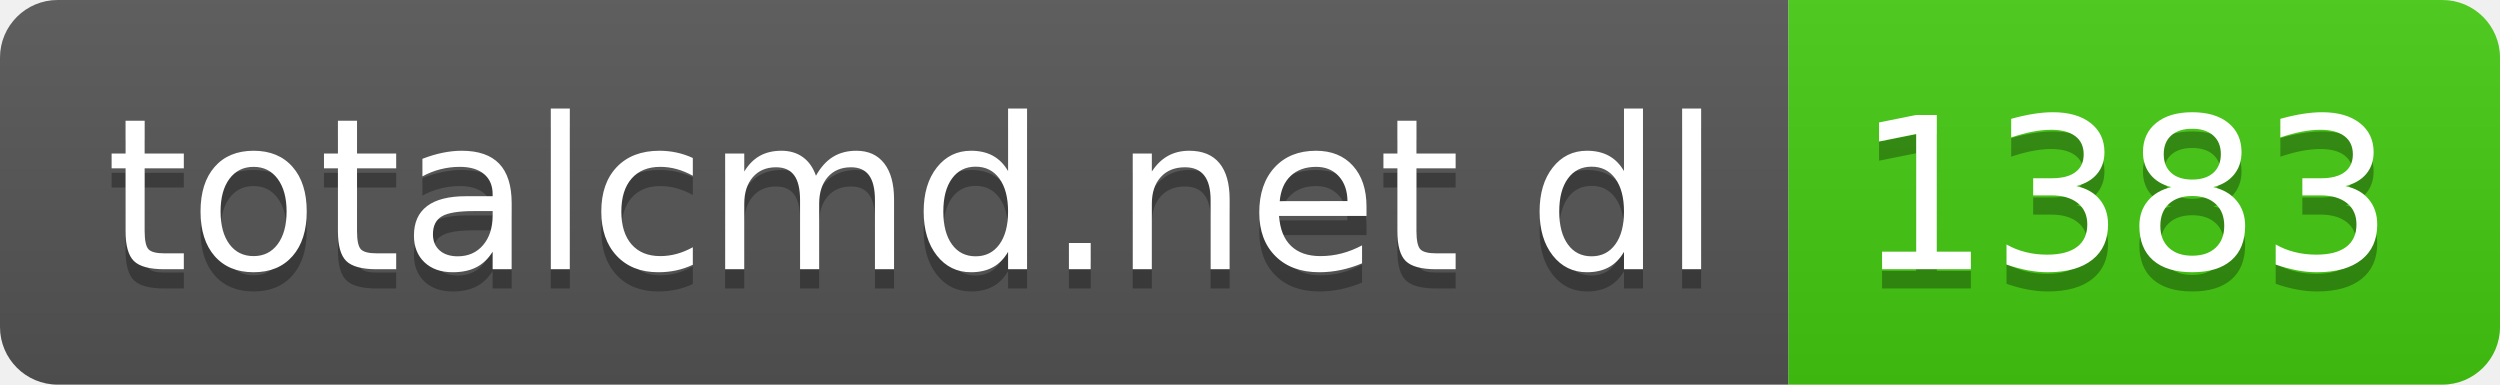
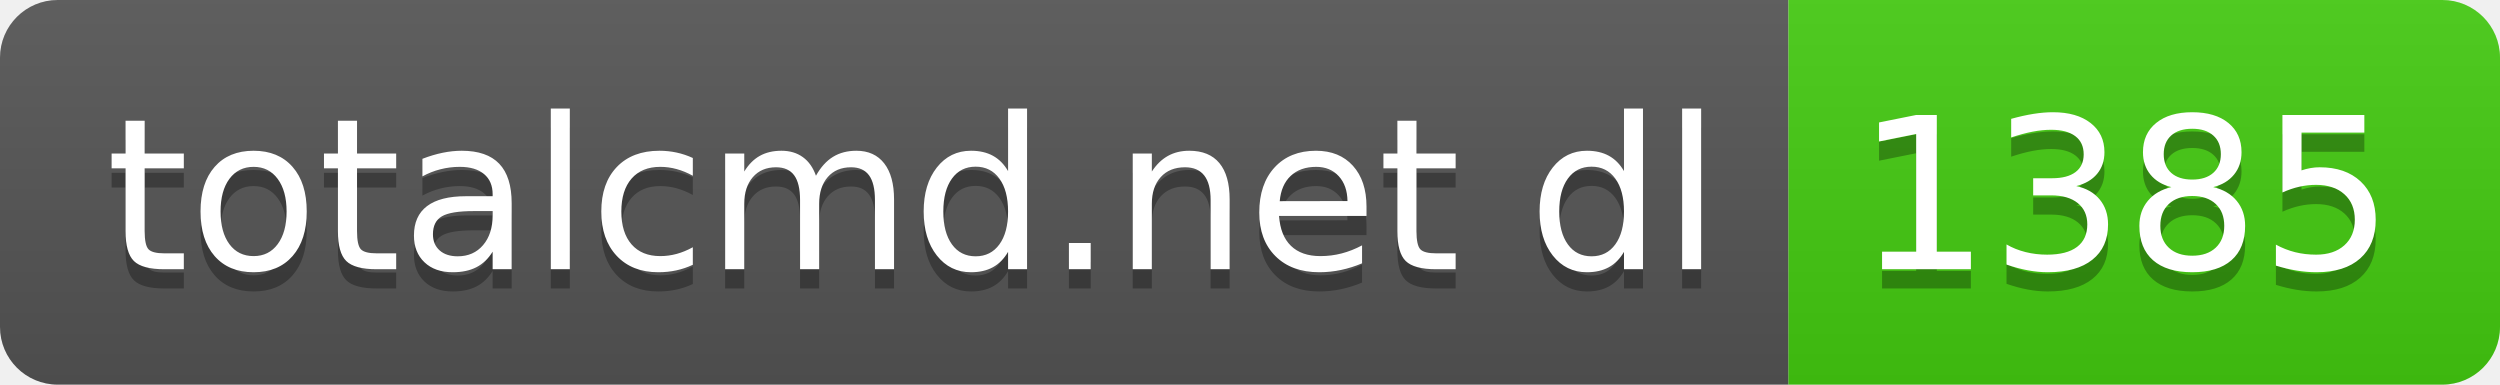
- <svg xmlns="http://www.w3.org/2000/svg" width="130" height="20" role="img" aria-label="totalcmd.net dl: 1383">
+ <svg xmlns="http://www.w3.org/2000/svg" width="130" height="20" role="img" aria-label="totalcmd.net dl: 1385">
  <linearGradient id="s" x2="0" y2="100%">
    <stop offset="0" stop-color="#bbb" stop-opacity=".1" />
    <stop offset="1" stop-opacity=".1" />
  </linearGradient>
  <clipPath id="r">
    <rect width="130" height="20" rx="3" fill="#fff" />
  </clipPath>
  <g clip-path="url(#r)">
    <rect width="93" height="20" fill="#555" />
    <rect x="93" width="37" height="20" fill="#4c1" />
    <rect width="130" height="20" fill="url(#s)" />
  </g>
  <g fill="#fff" text-anchor="middle" font-family="Verdana,Geneva,DejaVu Sans,sans-serif" text-rendering="geometricPrecision" font-size="110">
    <text aria-hidden="true" x="475" y="150" fill="#010101" fill-opacity=".3" transform="scale(.1)" textLength="830">totalcmd.net dl</text>
    <text x="475" y="140" transform="scale(.1)" fill="#fff" textLength="830">totalcmd.net dl</text>
-     <text aria-hidden="true" x="1105" y="150" fill="#010101" fill-opacity=".3" transform="scale(.1)" textLength="270">1383</text>
-     <text x="1105" y="140" transform="scale(.1)" fill="#fff" textLength="270">1383</text>
+     <text aria-hidden="true" x="1105" y="150" fill="#010101" fill-opacity=".3" transform="scale(.1)" textLength="270">1385</text>
+     <text x="1105" y="140" transform="scale(.1)" fill="#fff" textLength="270">1385</text>
  </g>
</svg>
